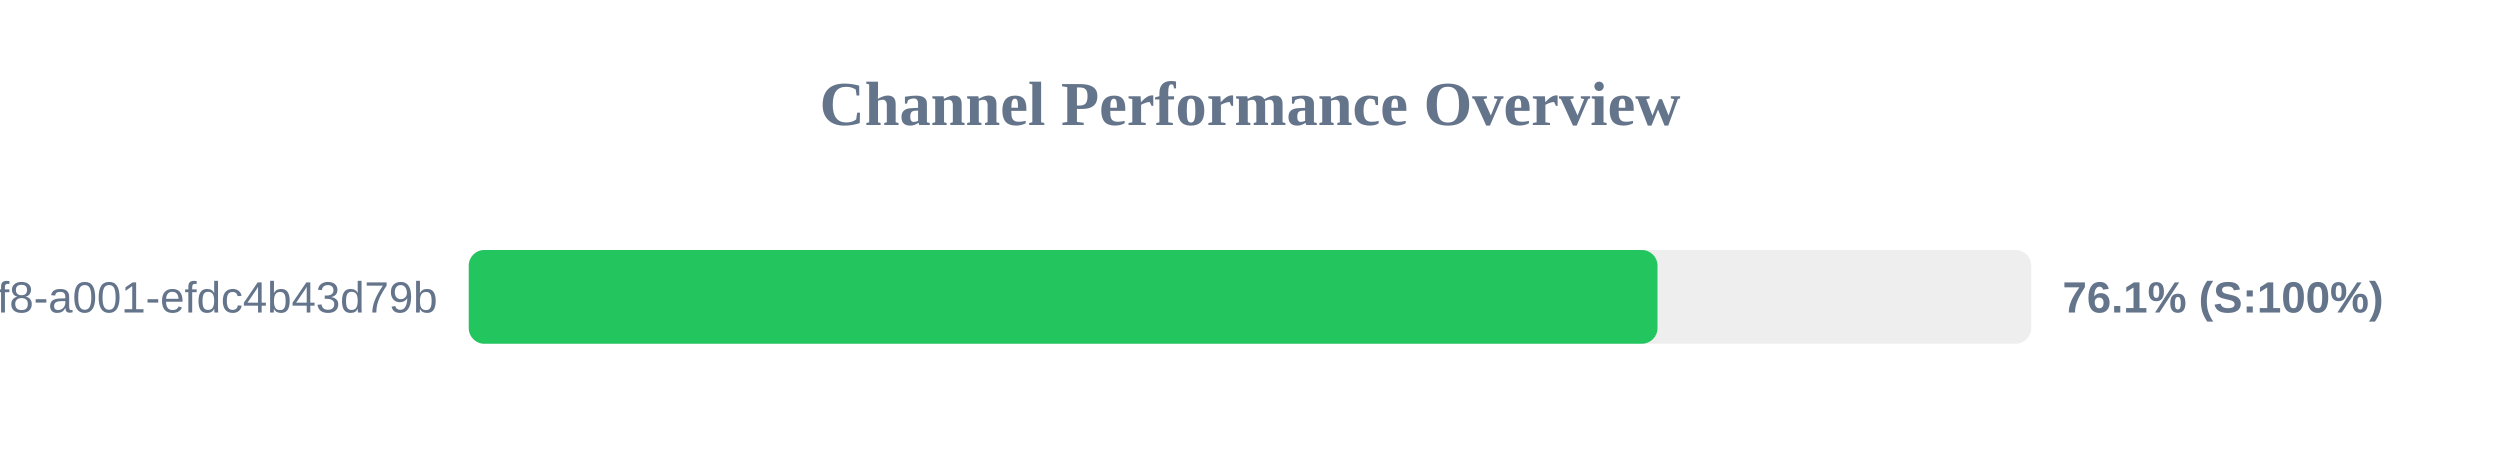
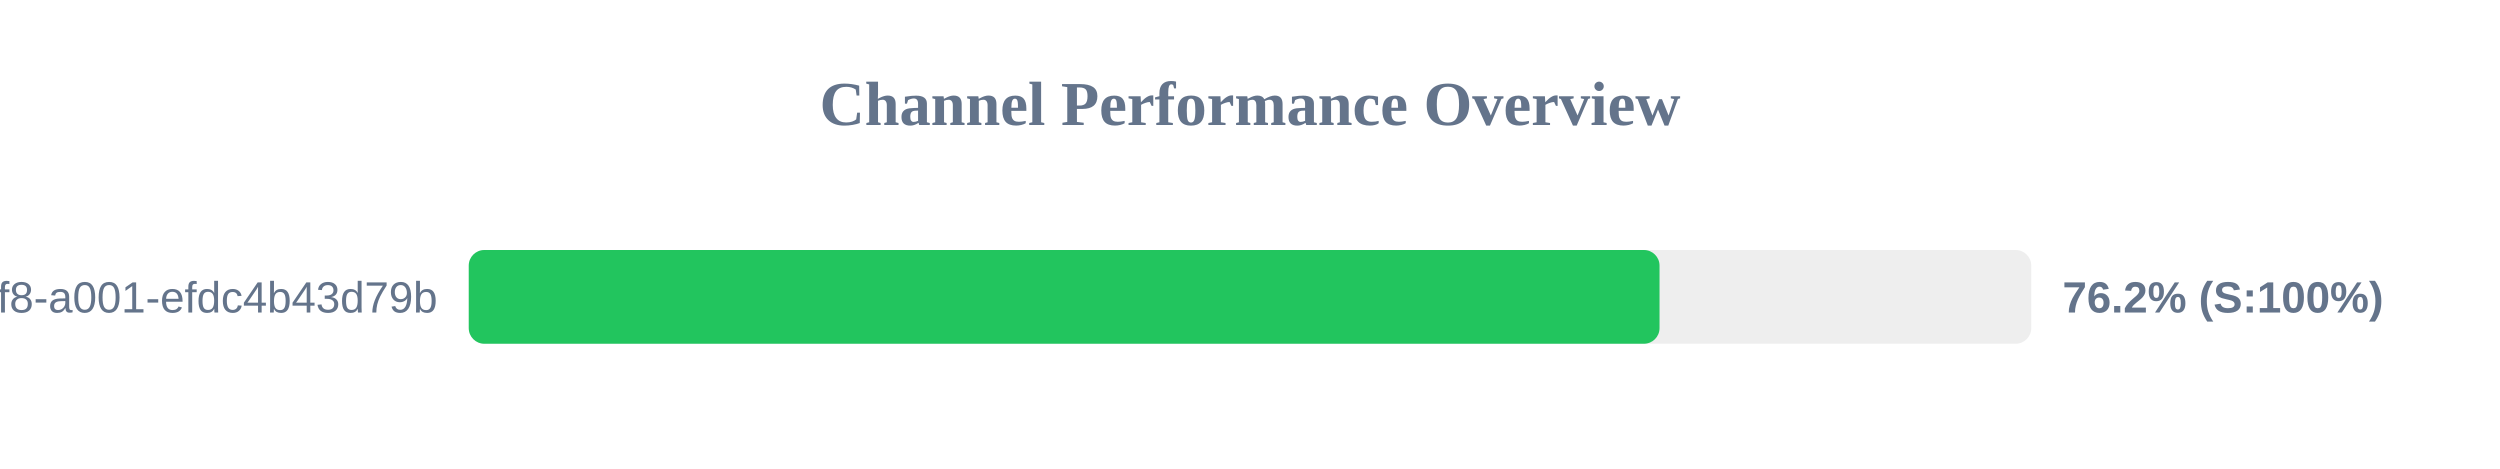
<svg xmlns="http://www.w3.org/2000/svg" width="800" height="150" version="1.1">
  <style>
        .row { font: 14px Arial; fill: #64748b; }
        .score { font: bold 14px Arial; fill: #64748b; }
    </style>
  <text x="400" y="40" text-anchor="middle" font-size="20px" font-weight="bold" fill="#64748b">Channel Performance Overview</text>
  <rect x="150" y="80" width="500" height="30" fill="#eee" rx="5" />
-   <rect x="150" y="80" width="380.4" height="30" fill="#22c55e" rx="5" />
+   <rect x="150" y="80" width="381.05" height="30" fill="#22c55e" rx="5" />
  <text x="140" y="100" text-anchor="end" class="row">?uuid=1fdb6b30-5371-4ff8-a001-efdc4b43d79b</text>
-   <text x="660" y="100" text-anchor="start" class="score">76.1% (S:100%)</text>
+   <text x="660" y="100" text-anchor="start" class="score">76.2% (S:100%)</text>
</svg>
